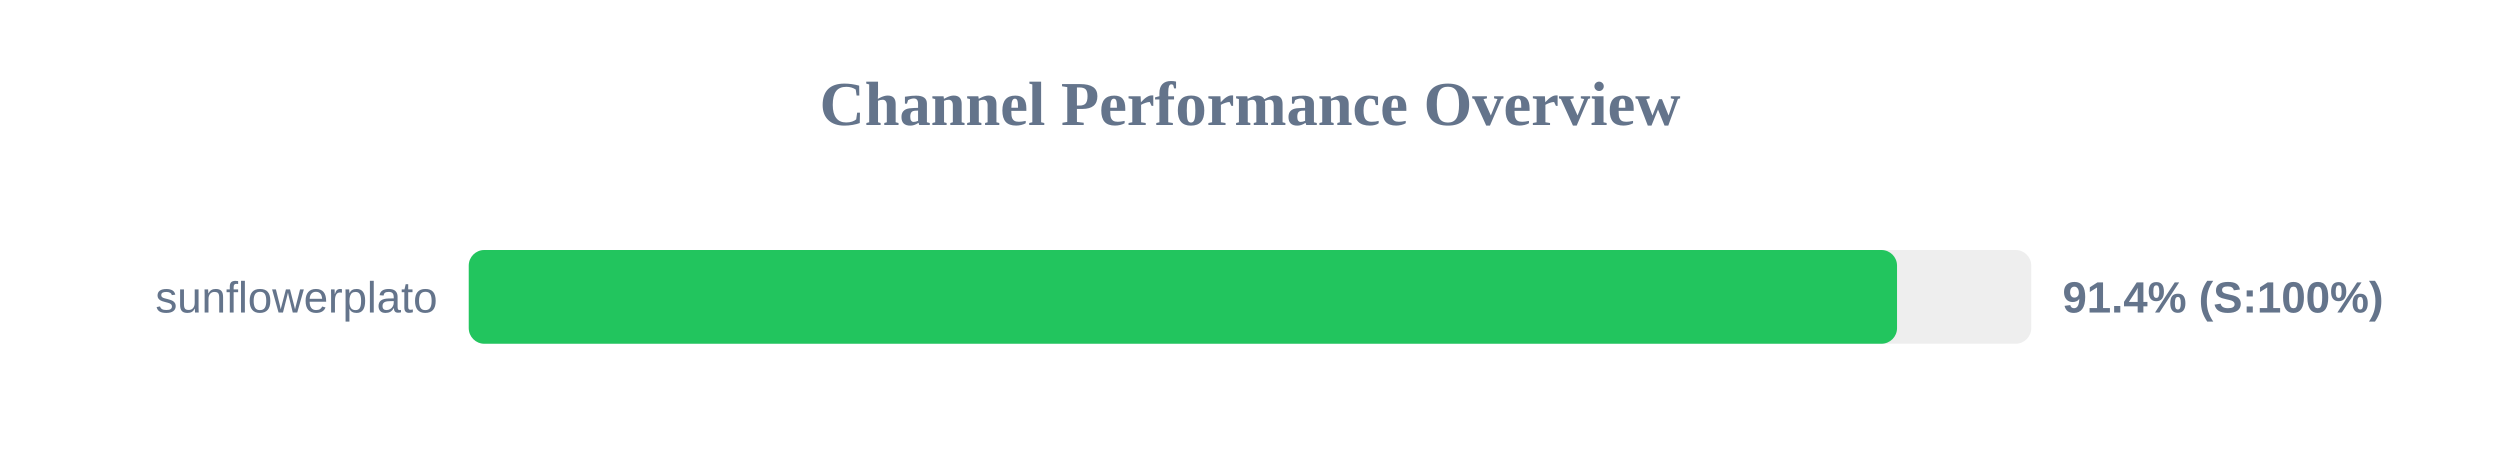
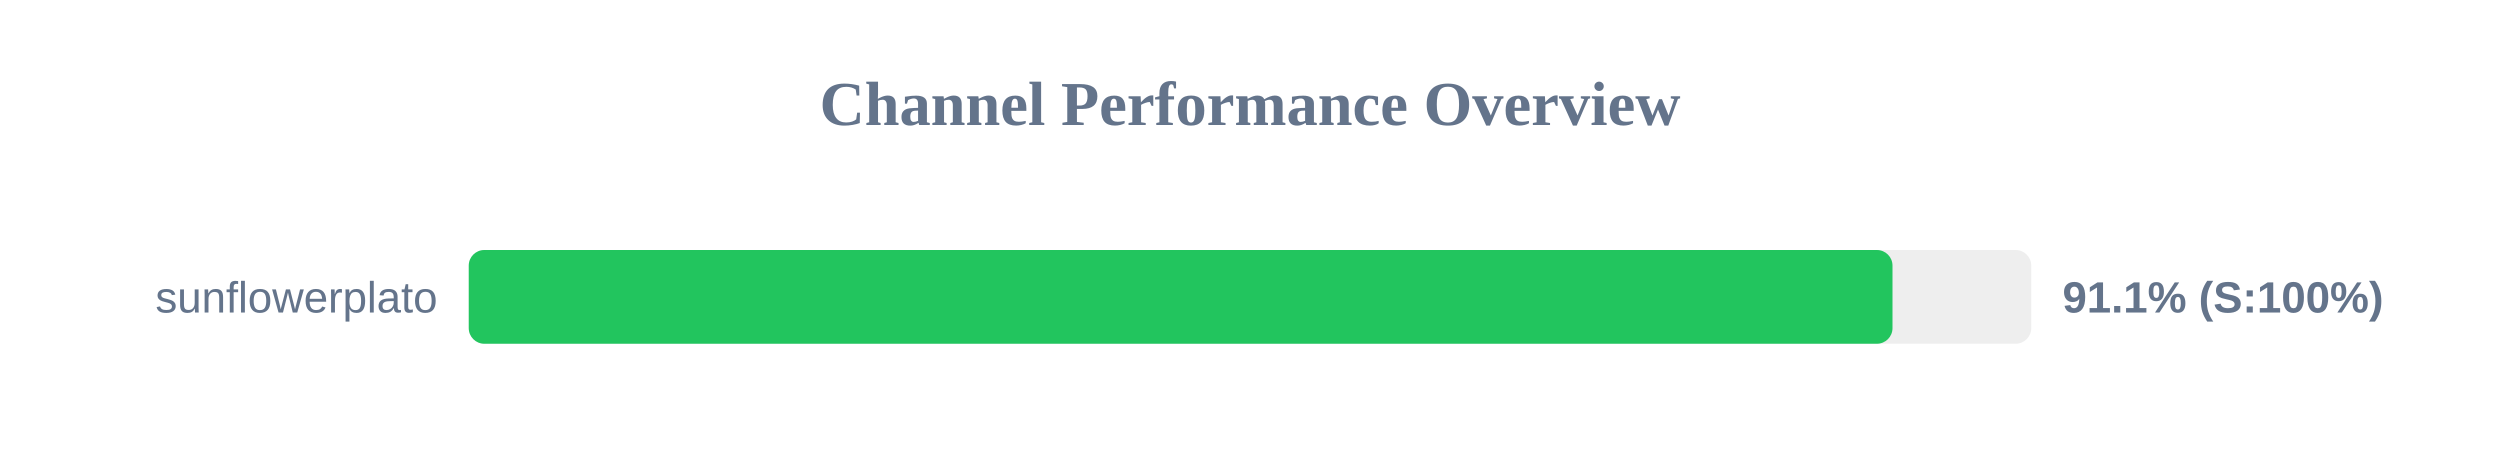
<svg xmlns="http://www.w3.org/2000/svg" width="800" height="150" version="1.1">
  <style>
        .row { font: 14px Arial; fill: #64748b; }
        .score { font: bold 14px Arial; fill: #64748b; }
    </style>
  <text x="400" y="40" text-anchor="middle" font-size="20px" font-weight="bold" fill="#64748b">Channel Performance Overview</text>
  <rect x="150" y="80" width="500" height="30" fill="#eee" rx="5" />
-   <rect x="150" y="80" width="457.05" height="30" fill="#22c55e" rx="5" />
+   <rect x="150" y="80" width="455.6" height="30" fill="#22c55e" rx="5" />
  <text x="140" y="100" text-anchor="end" class="row">sunflowerplato</text>
-   <text x="660" y="100" text-anchor="start" class="score">91.4% (S:100%)</text>
+   <text x="660" y="100" text-anchor="start" class="score">91.1% (S:100%)</text>
</svg>
